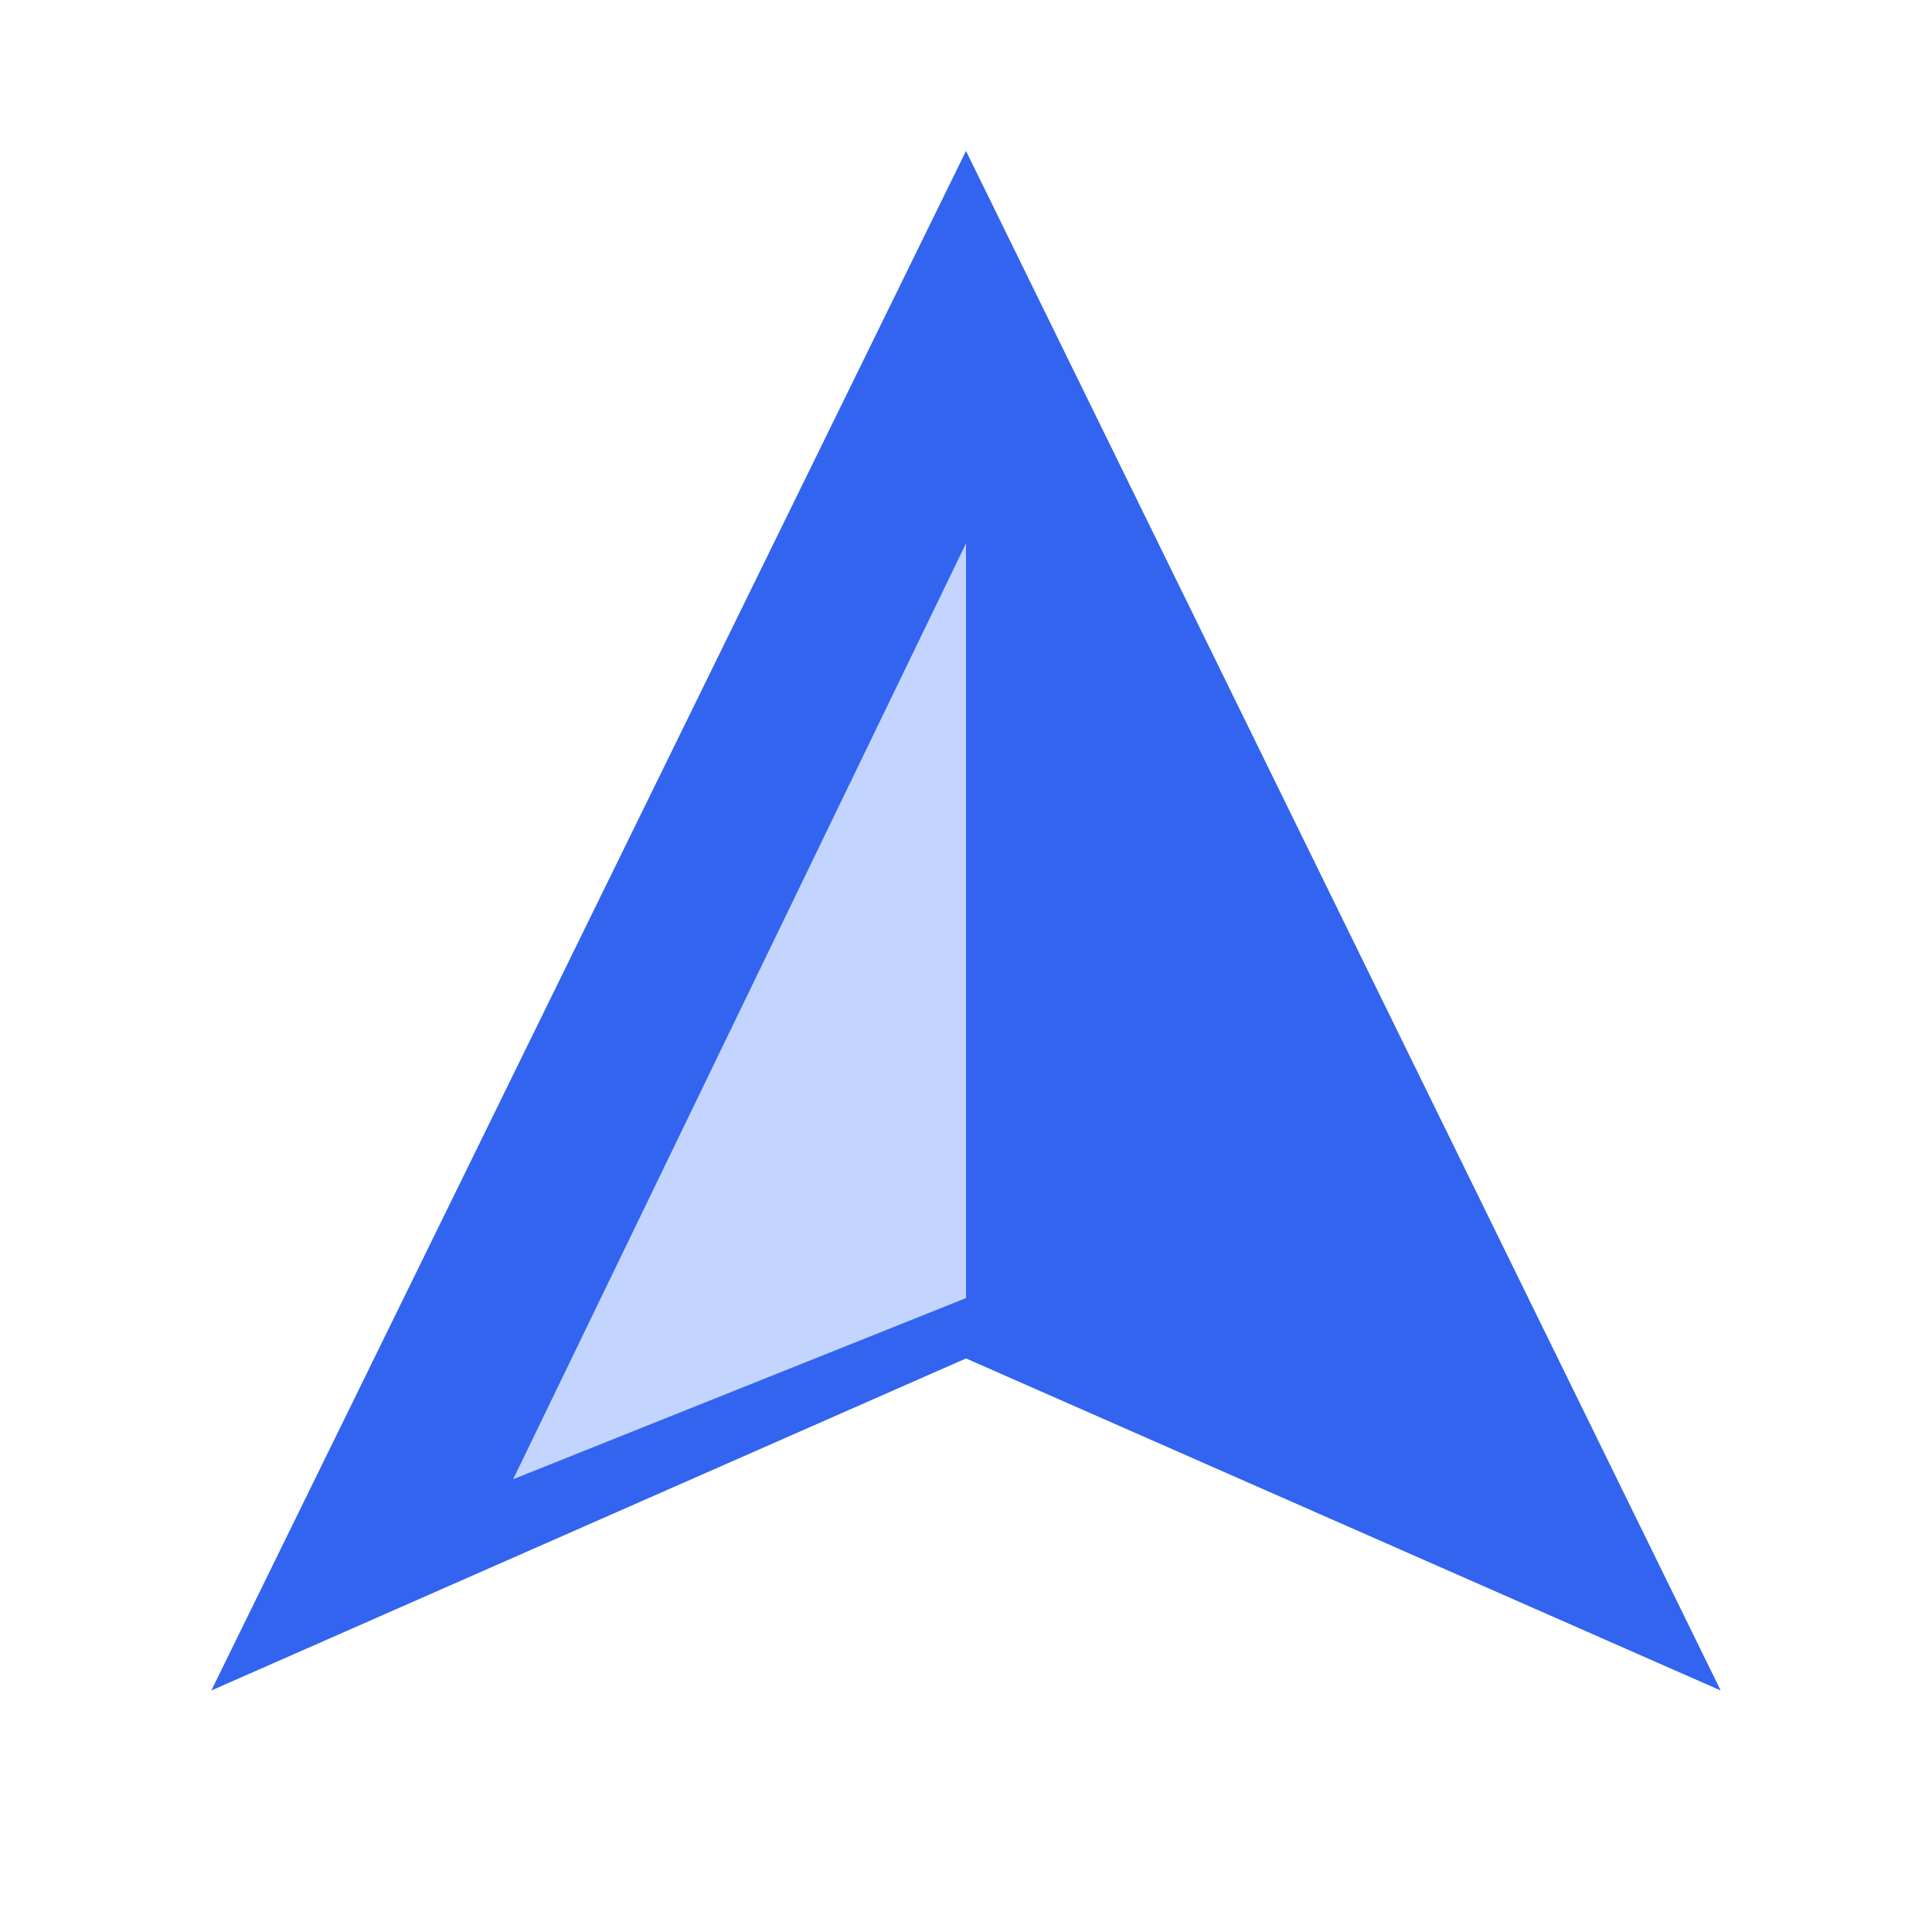
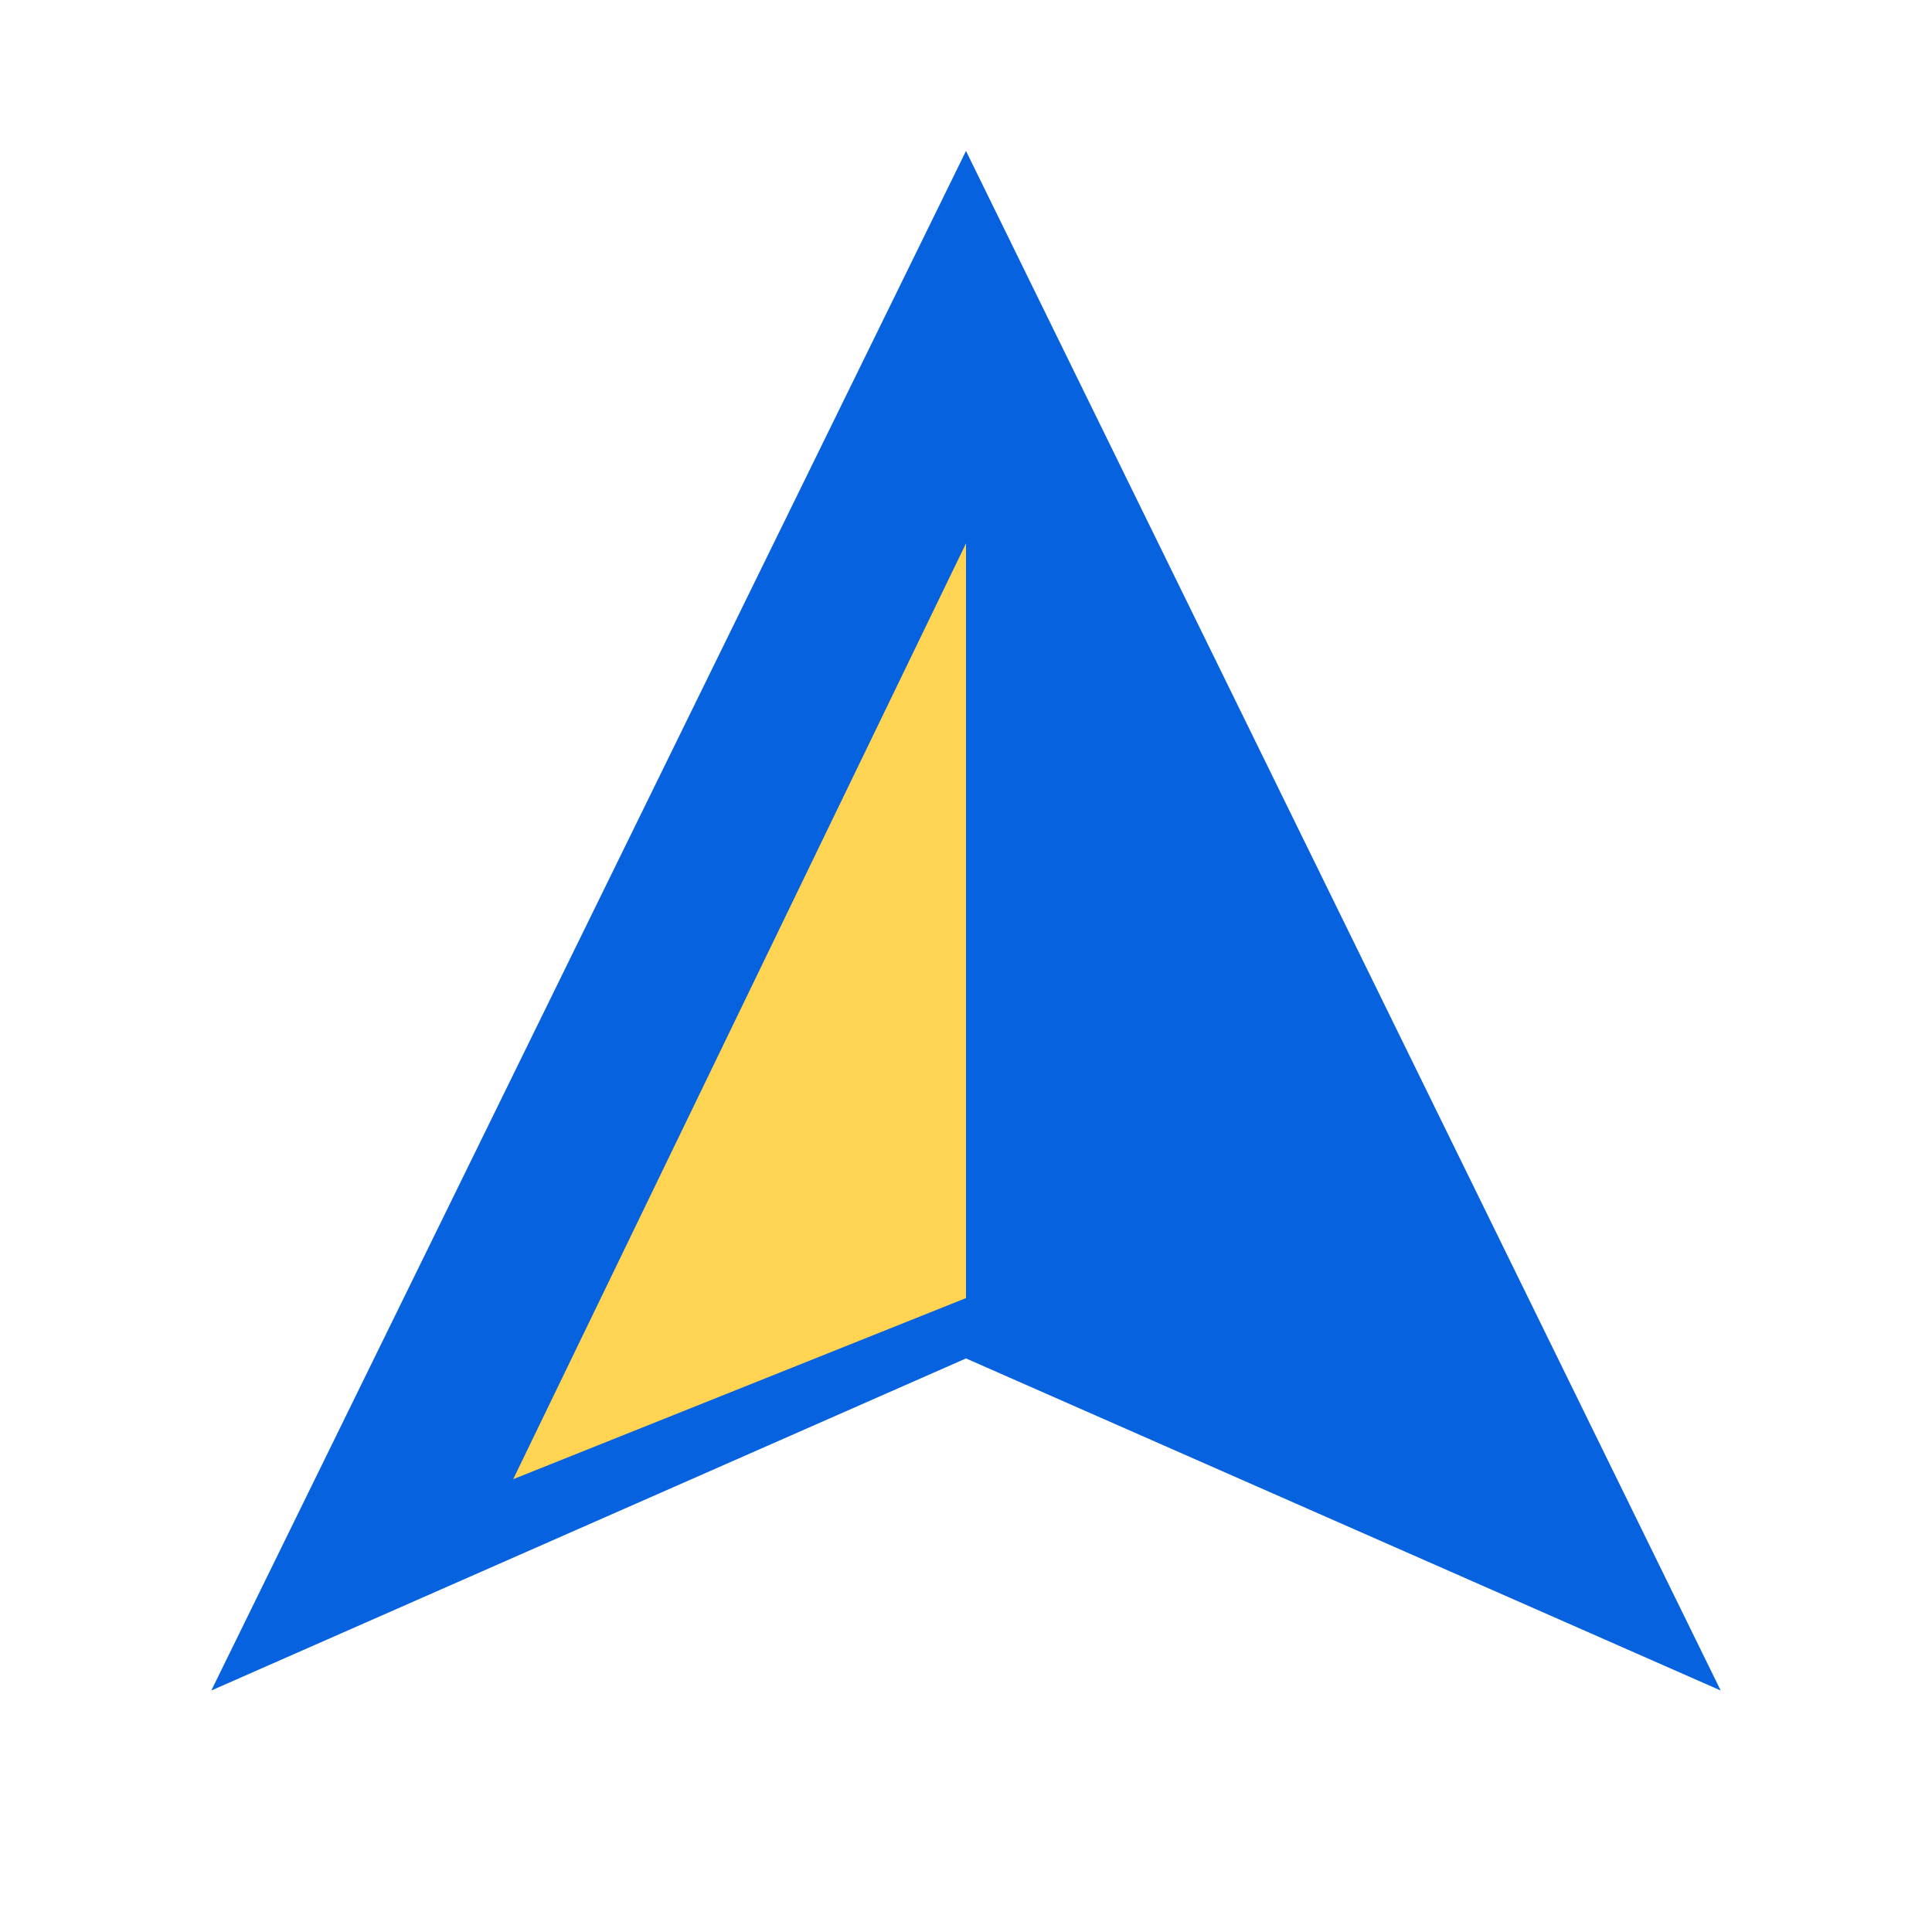
<svg xmlns="http://www.w3.org/2000/svg" viewBox="0 0 64 64">
-   <path d="M32 5 57 56 32 45 7 56Z" fill="#3264ef" />
-   <path d="M32 18v25L17 49Z" fill="#c3d5ff" />
+   <path d="M32 5 57 56 32 45 7 56Z" fill="#0762DF" />
+   <path d="M32 18v25L17 49Z" fill="#FFD452" />
</svg>
